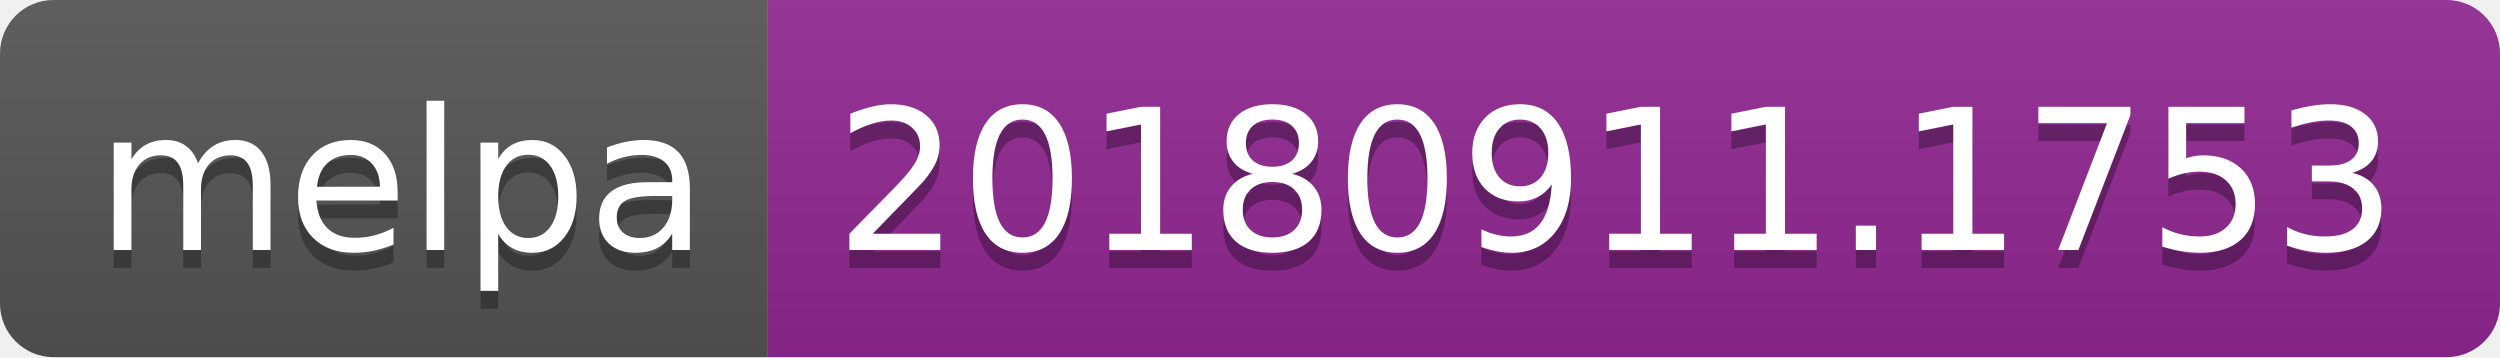
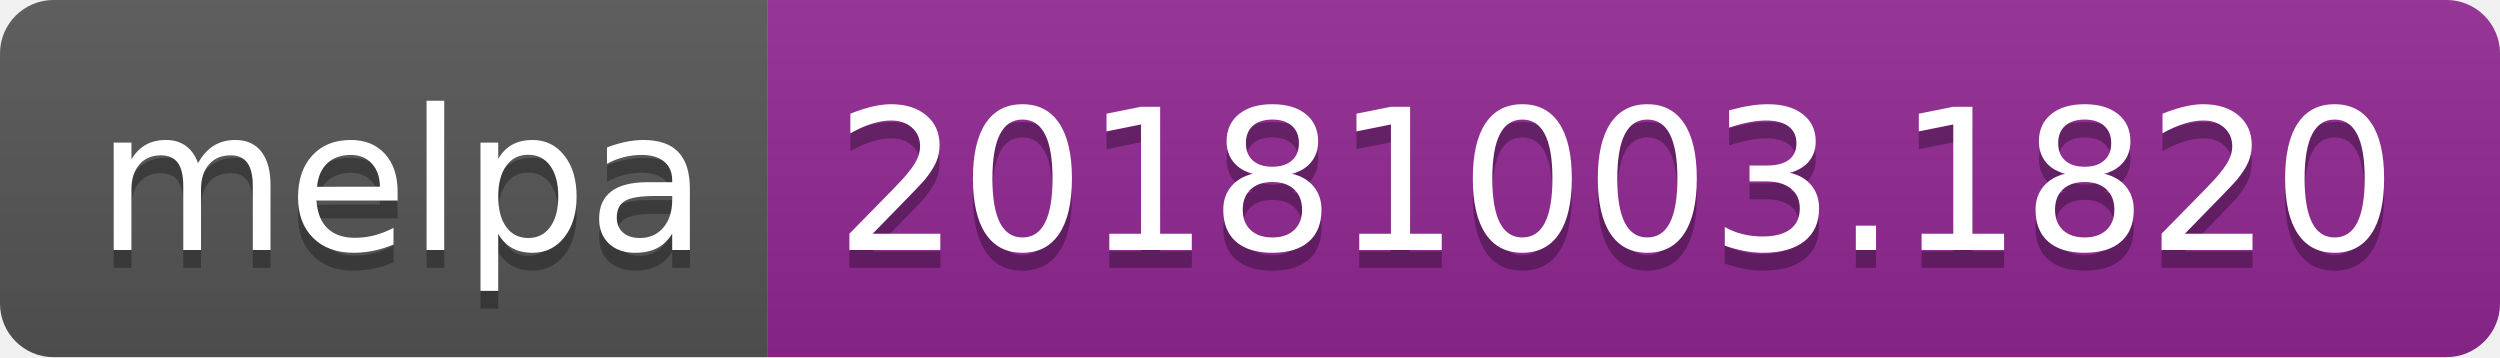
<svg xmlns="http://www.w3.org/2000/svg" width="140" height="20">
  <linearGradient id="b" x2="0" y2="100%">
    <stop offset="0" stop-color="#bbb" stop-opacity=".1" />
    <stop offset="1" stop-opacity=".1" />
  </linearGradient>
  <clipPath id="a">
    <rect width="140" height="20" rx="3" fill="#fff" />
  </clipPath>
  <g clip-path="url(#a)">
    <path fill="#555" d="M0 0h43v20H0z" />
    <path fill="#922793" d="M43 0h97v20H43z" />
    <path fill="url(#b)" d="M0 0h140v20H0z" />
  </g>
  <g fill="#fff" text-anchor="middle" font-family="DejaVu Sans,Verdana,Geneva,sans-serif" font-size="110">
    <text x="225" y="150" fill="#010101" fill-opacity=".3" transform="scale(.1)" textLength="330">melpa</text>
    <text x="225" y="140" transform="scale(.1)" textLength="330">melpa</text>
-     <text x="905" y="150" fill="#010101" fill-opacity=".3" transform="scale(.1)" textLength="870">20180911.1753</text>
-     <text x="905" y="140" transform="scale(.1)" textLength="870">20180911.1753</text>
+     <text x="905" y="150" fill="#010101" fill-opacity=".3" transform="scale(.1)" textLength="870">20181003.1820</text>
+     <text x="905" y="140" transform="scale(.1)" textLength="870">20181003.1820</text>
  </g>
</svg>
